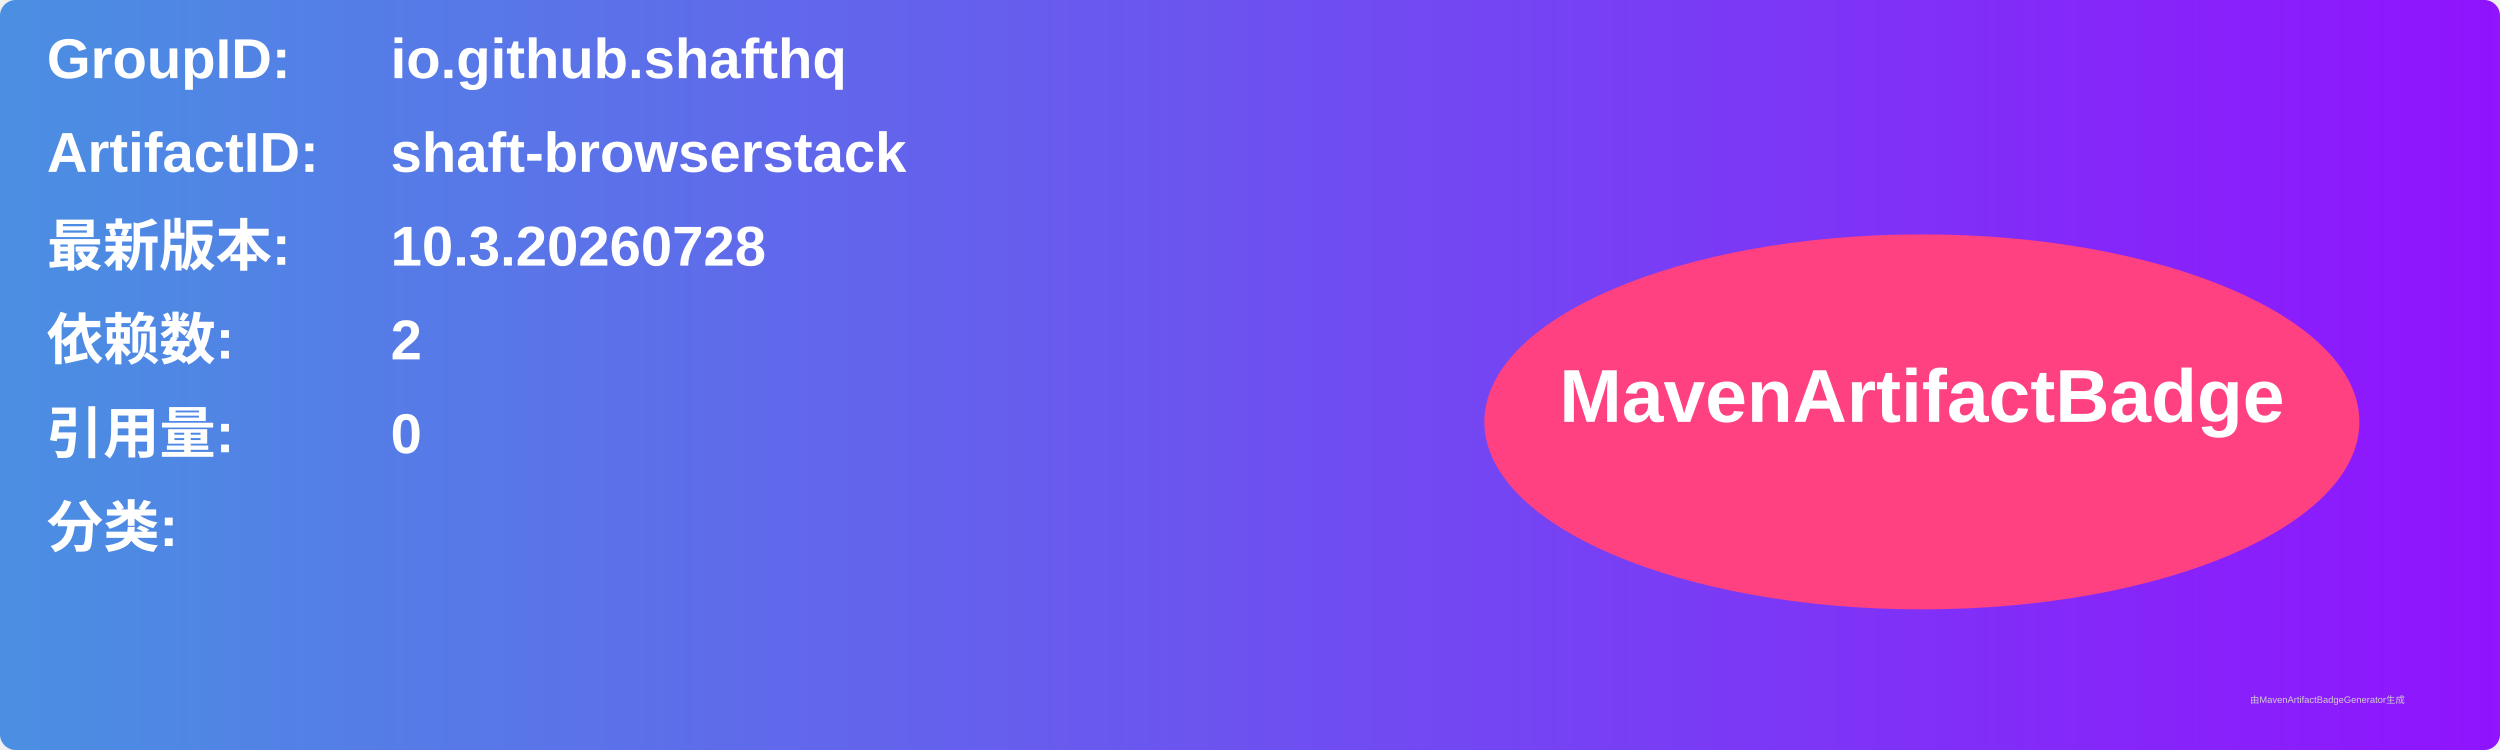
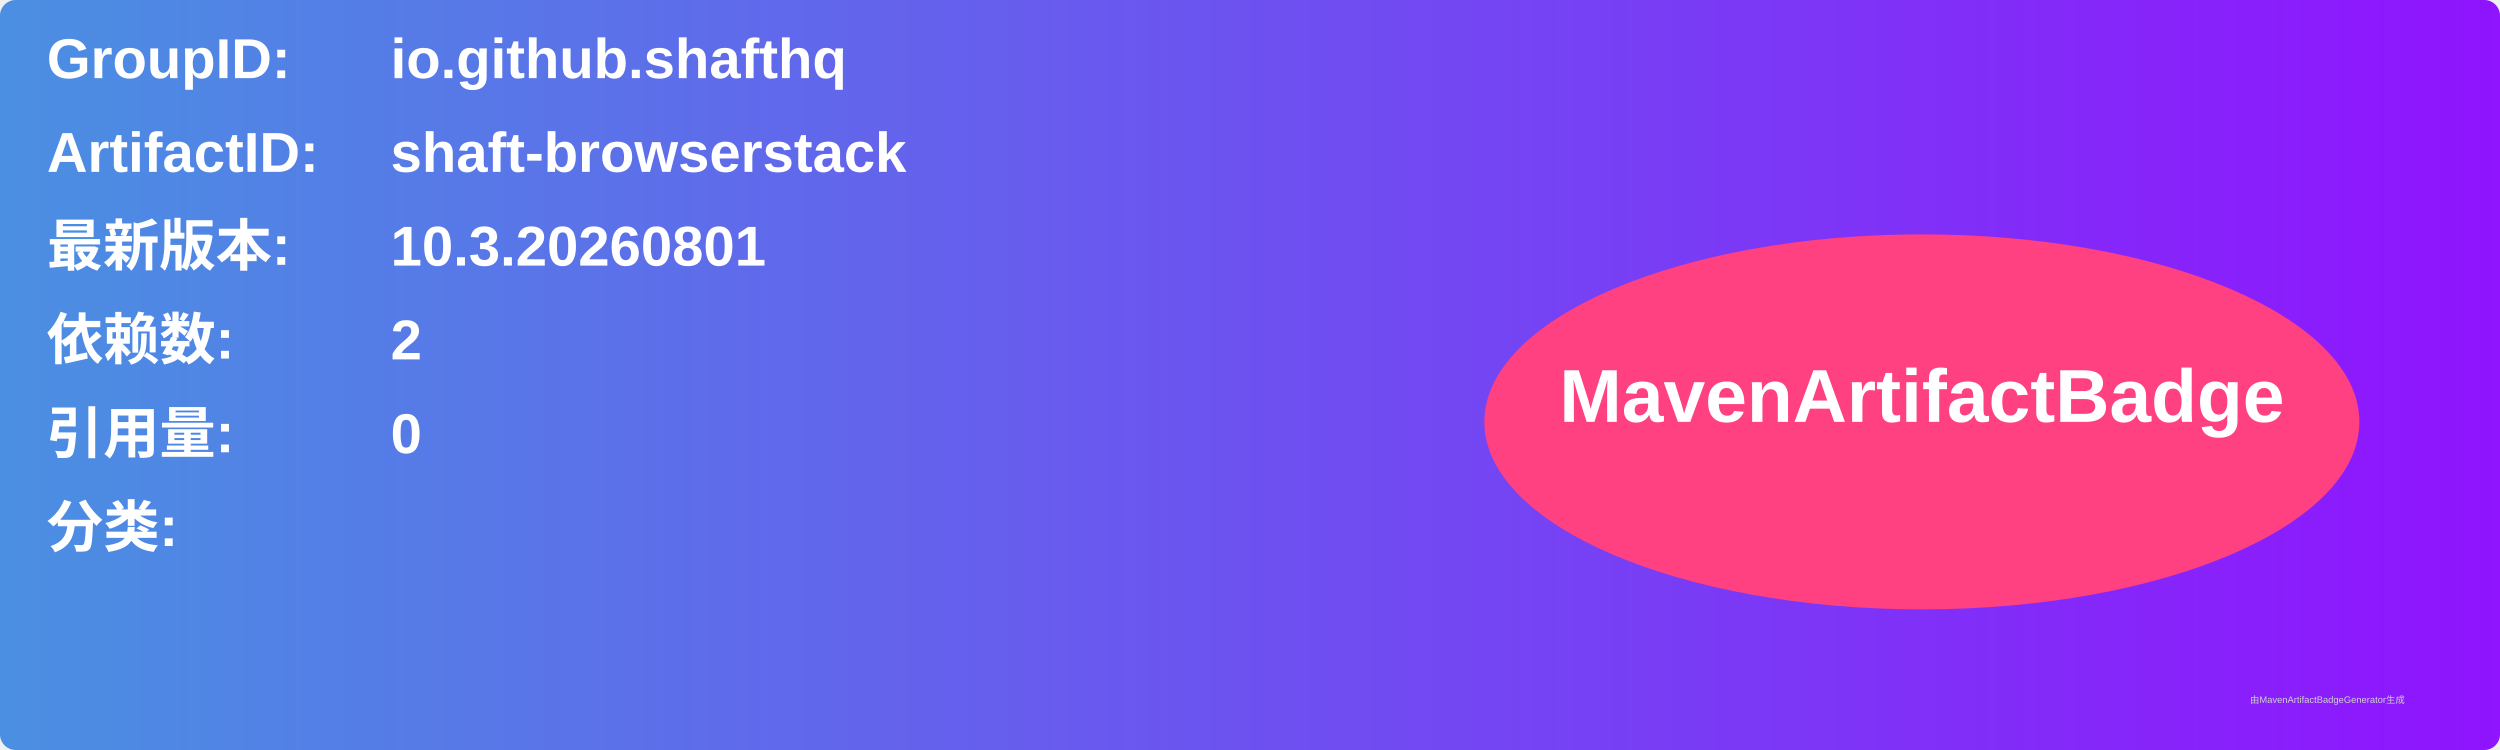
<svg xmlns="http://www.w3.org/2000/svg" width="800" height="240" viewBox="0 0 800 240">
  <linearGradient id="grad" x1="0%" y1="0%" x2="100%" y2="0%">
    <stop offset="0%" stop-color="#4a90e2" />
    <stop offset="100%" stop-color="#9013fe" />
  </linearGradient>
  <rect width="100%" height="100%" rx="5" ry="5" fill="url(#grad)" />
  <g transform="translate(15, 15)">
    <text x="0" y="10" font-family="Arial" font-size="18" fill="white" font-weight="bold" width="260">GroupID:</text>
    <text x="110" y="10" font-family="Arial" font-size="18" fill="white" font-weight="bold" width="460">io.github.shafthq</text>
    <text x="0" y="40" font-family="Arial" font-size="18" fill="white" font-weight="bold" width="260">ArtifactID:</text>
    <text x="110" y="40" font-family="Arial" font-size="18" fill="white" font-weight="bold" width="460">shaft-browserstack</text>
    <text x="0" y="70" font-family="Arial" font-size="18" fill="white" font-weight="bold">最新版本:</text>
    <text x="110" y="70" font-family="Arial" font-size="18" fill="white" font-weight="bold">
-       <tspan font-weight="bold">10.3.20260728</tspan>
+       <tspan font-weight="bold">10.3.20260801</tspan>
    </text>
    <text x="0" y="100" font-family="Arial" font-size="18" fill="white" font-weight="bold">依赖数: </text>
    <text x="110" y="100" font-family="Arial" font-size="18" fill="white">
      <tspan font-weight="bold">2</tspan>
    </text>
    <text x="0" y="130" font-family="Arial" font-size="18" fill="white" font-weight="bold">引用量: </text>
    <text x="110" y="130" font-family="Arial" font-size="18" fill="white">
      <tspan font-weight="bold">0</tspan>
    </text>
    <text x="0" y="160" font-family="Arial" font-size="18" fill="white" font-weight="bold">分类:</text>
    <text x="10" y="190" font-family="Arial" font-size="10" fill="white">
      <tspan font-weight="bold" />
    </text>
    <ellipse cx="600" cy="120" rx="140" ry="60" fill="#ff4081" />
    <text x="600" y="120" text-anchor="middle" font-family="Arial" font-size="24" fill="white" font-weight="bold">MavenArtifactBadge</text>
  </g>
  <text x="720" y="225" font-family="Arial" font-size="3" fill="#d0d0d0">由MavenArtifactBadgeGenerator生成</text>
</svg>
